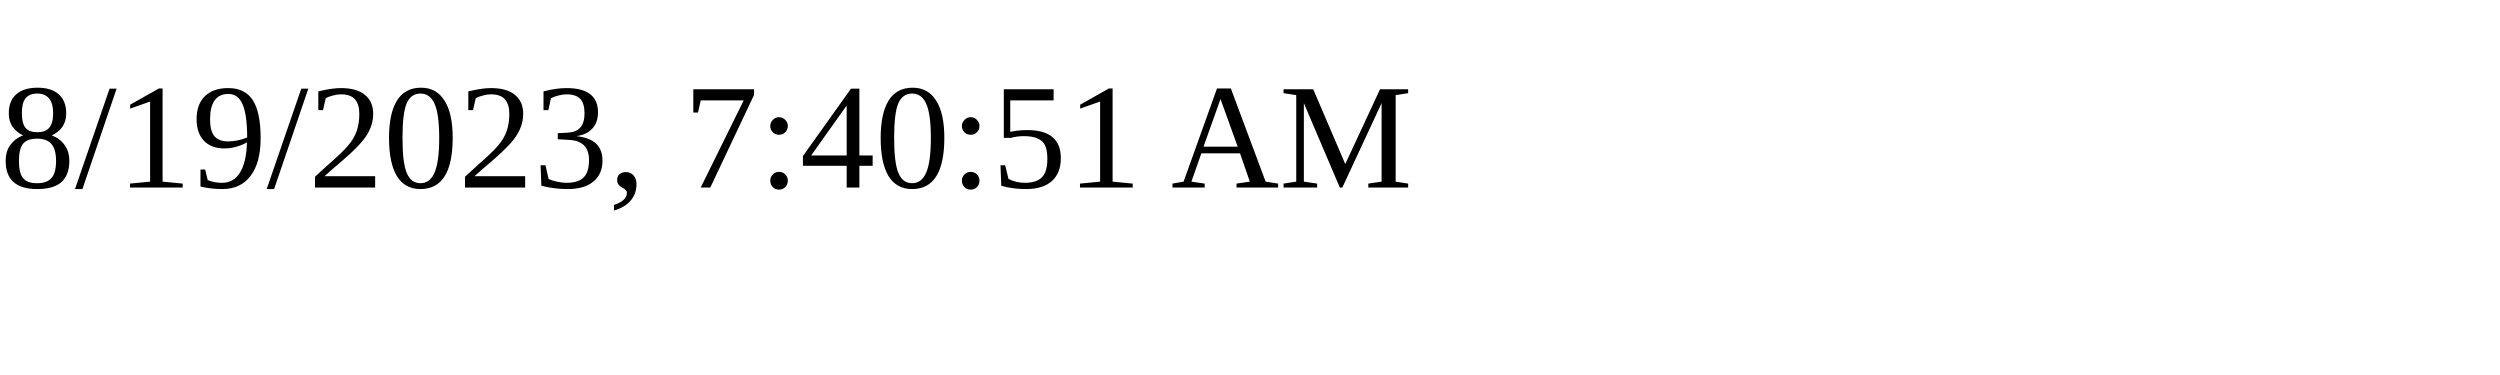
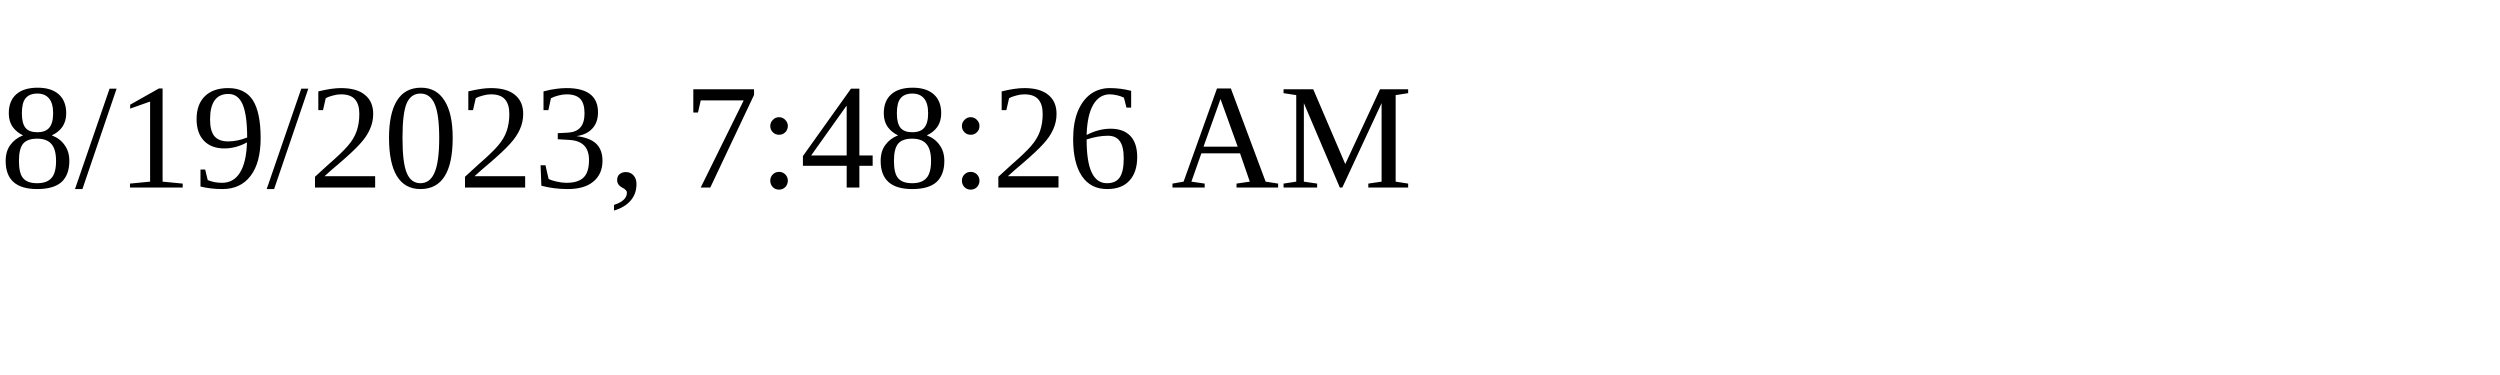
<svg xmlns="http://www.w3.org/2000/svg" height="30" width="200">
-   <text x="0" y="15">8/19/2023, 7:40:51 AM</text>
+   <text x="0" y="15">8/19/2023, 7:48:26 AM</text>
</svg>
